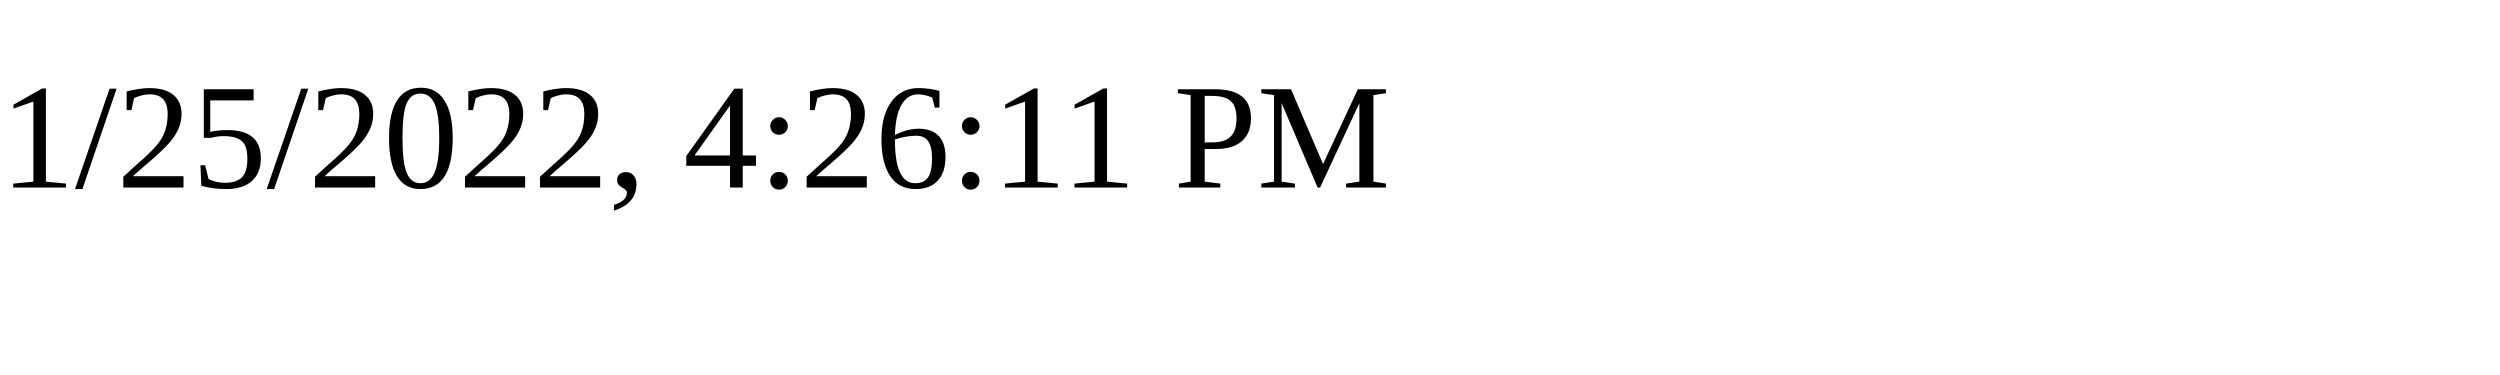
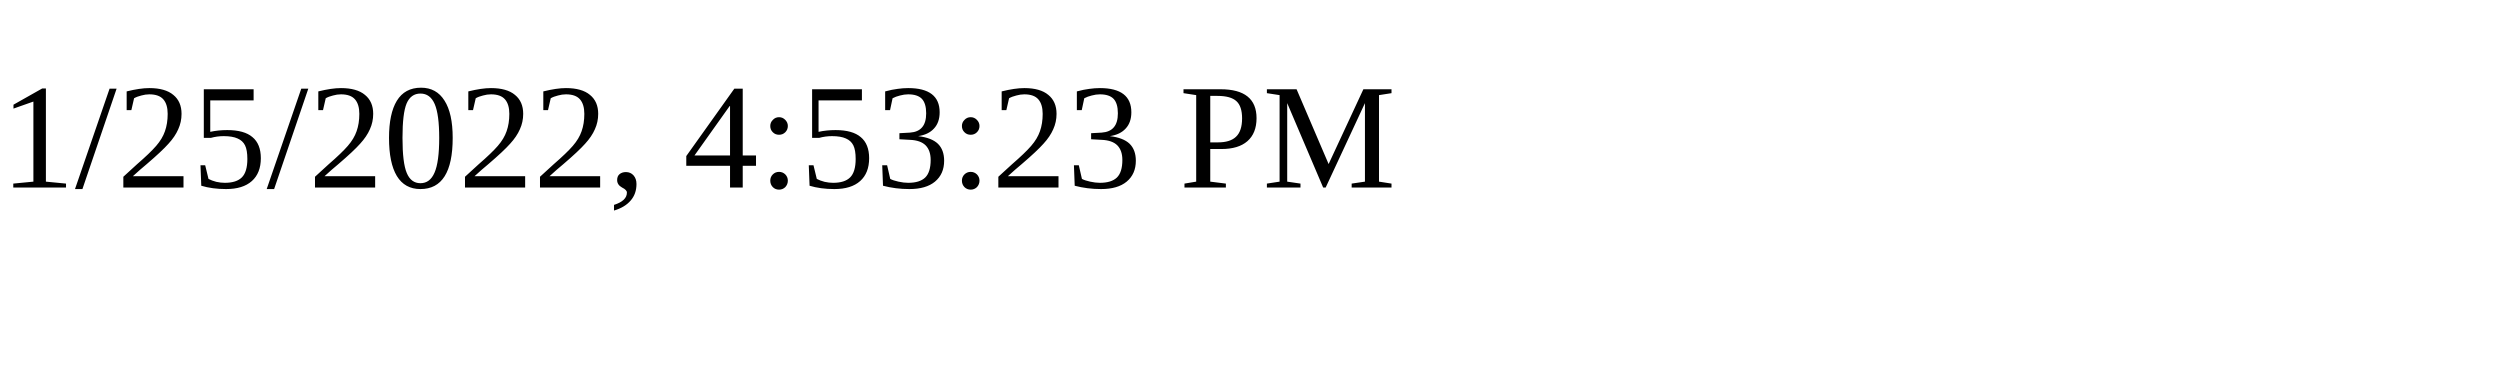
<svg xmlns="http://www.w3.org/2000/svg" height="30" width="200">
-   <text x="0" y="15">1/25/2022, 4:26:11 PM</text>
+   <text x="0" y="15">1/25/2022, 4:53:23 PM</text>
</svg>
